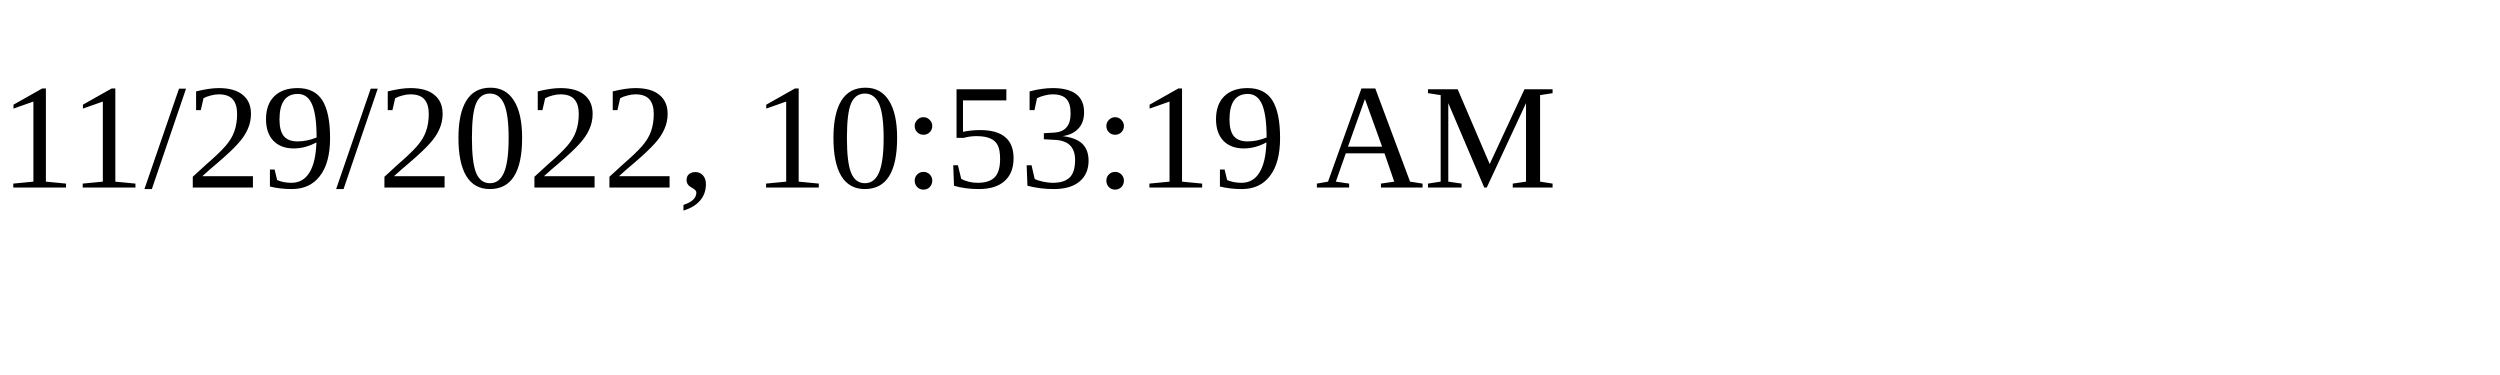
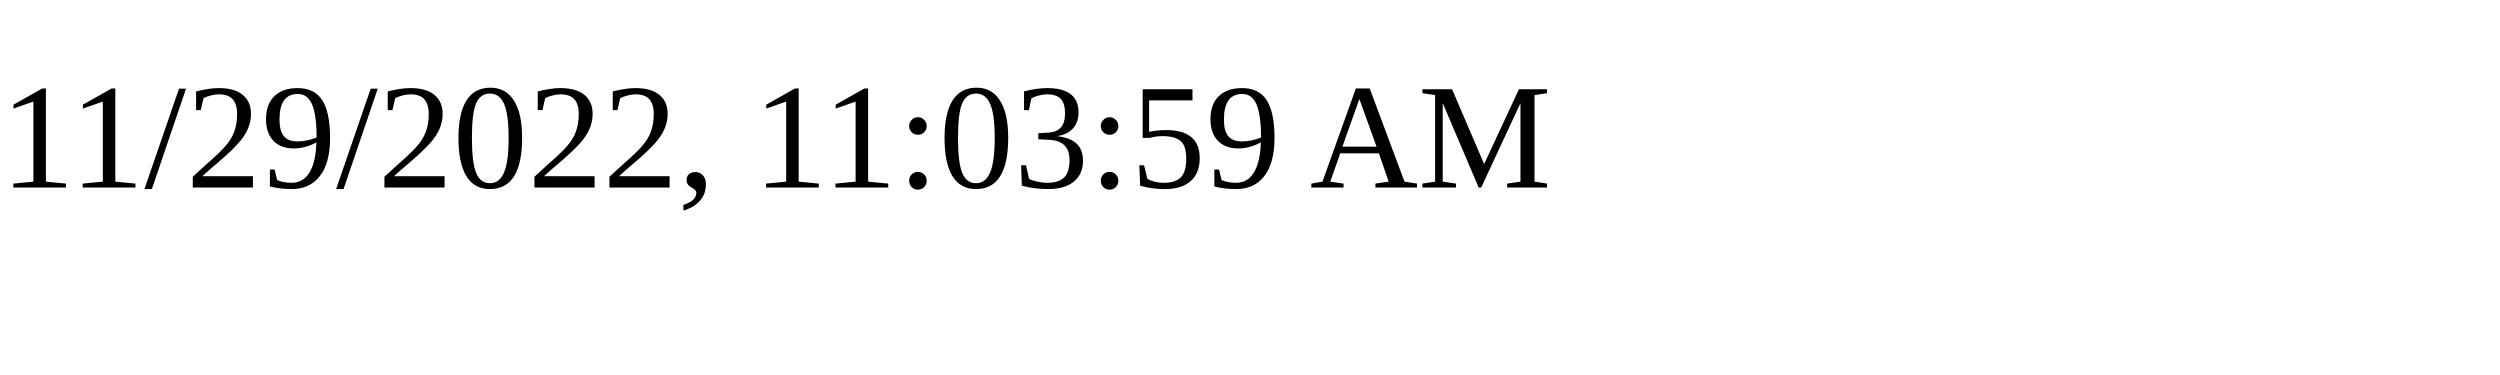
<svg xmlns="http://www.w3.org/2000/svg" height="30" width="200">
-   <text x="0" y="15">11/29/2022, 10:53:19 AM</text>
+   <text x="0" y="15">11/29/2022, 11:03:59 AM</text>
</svg>
